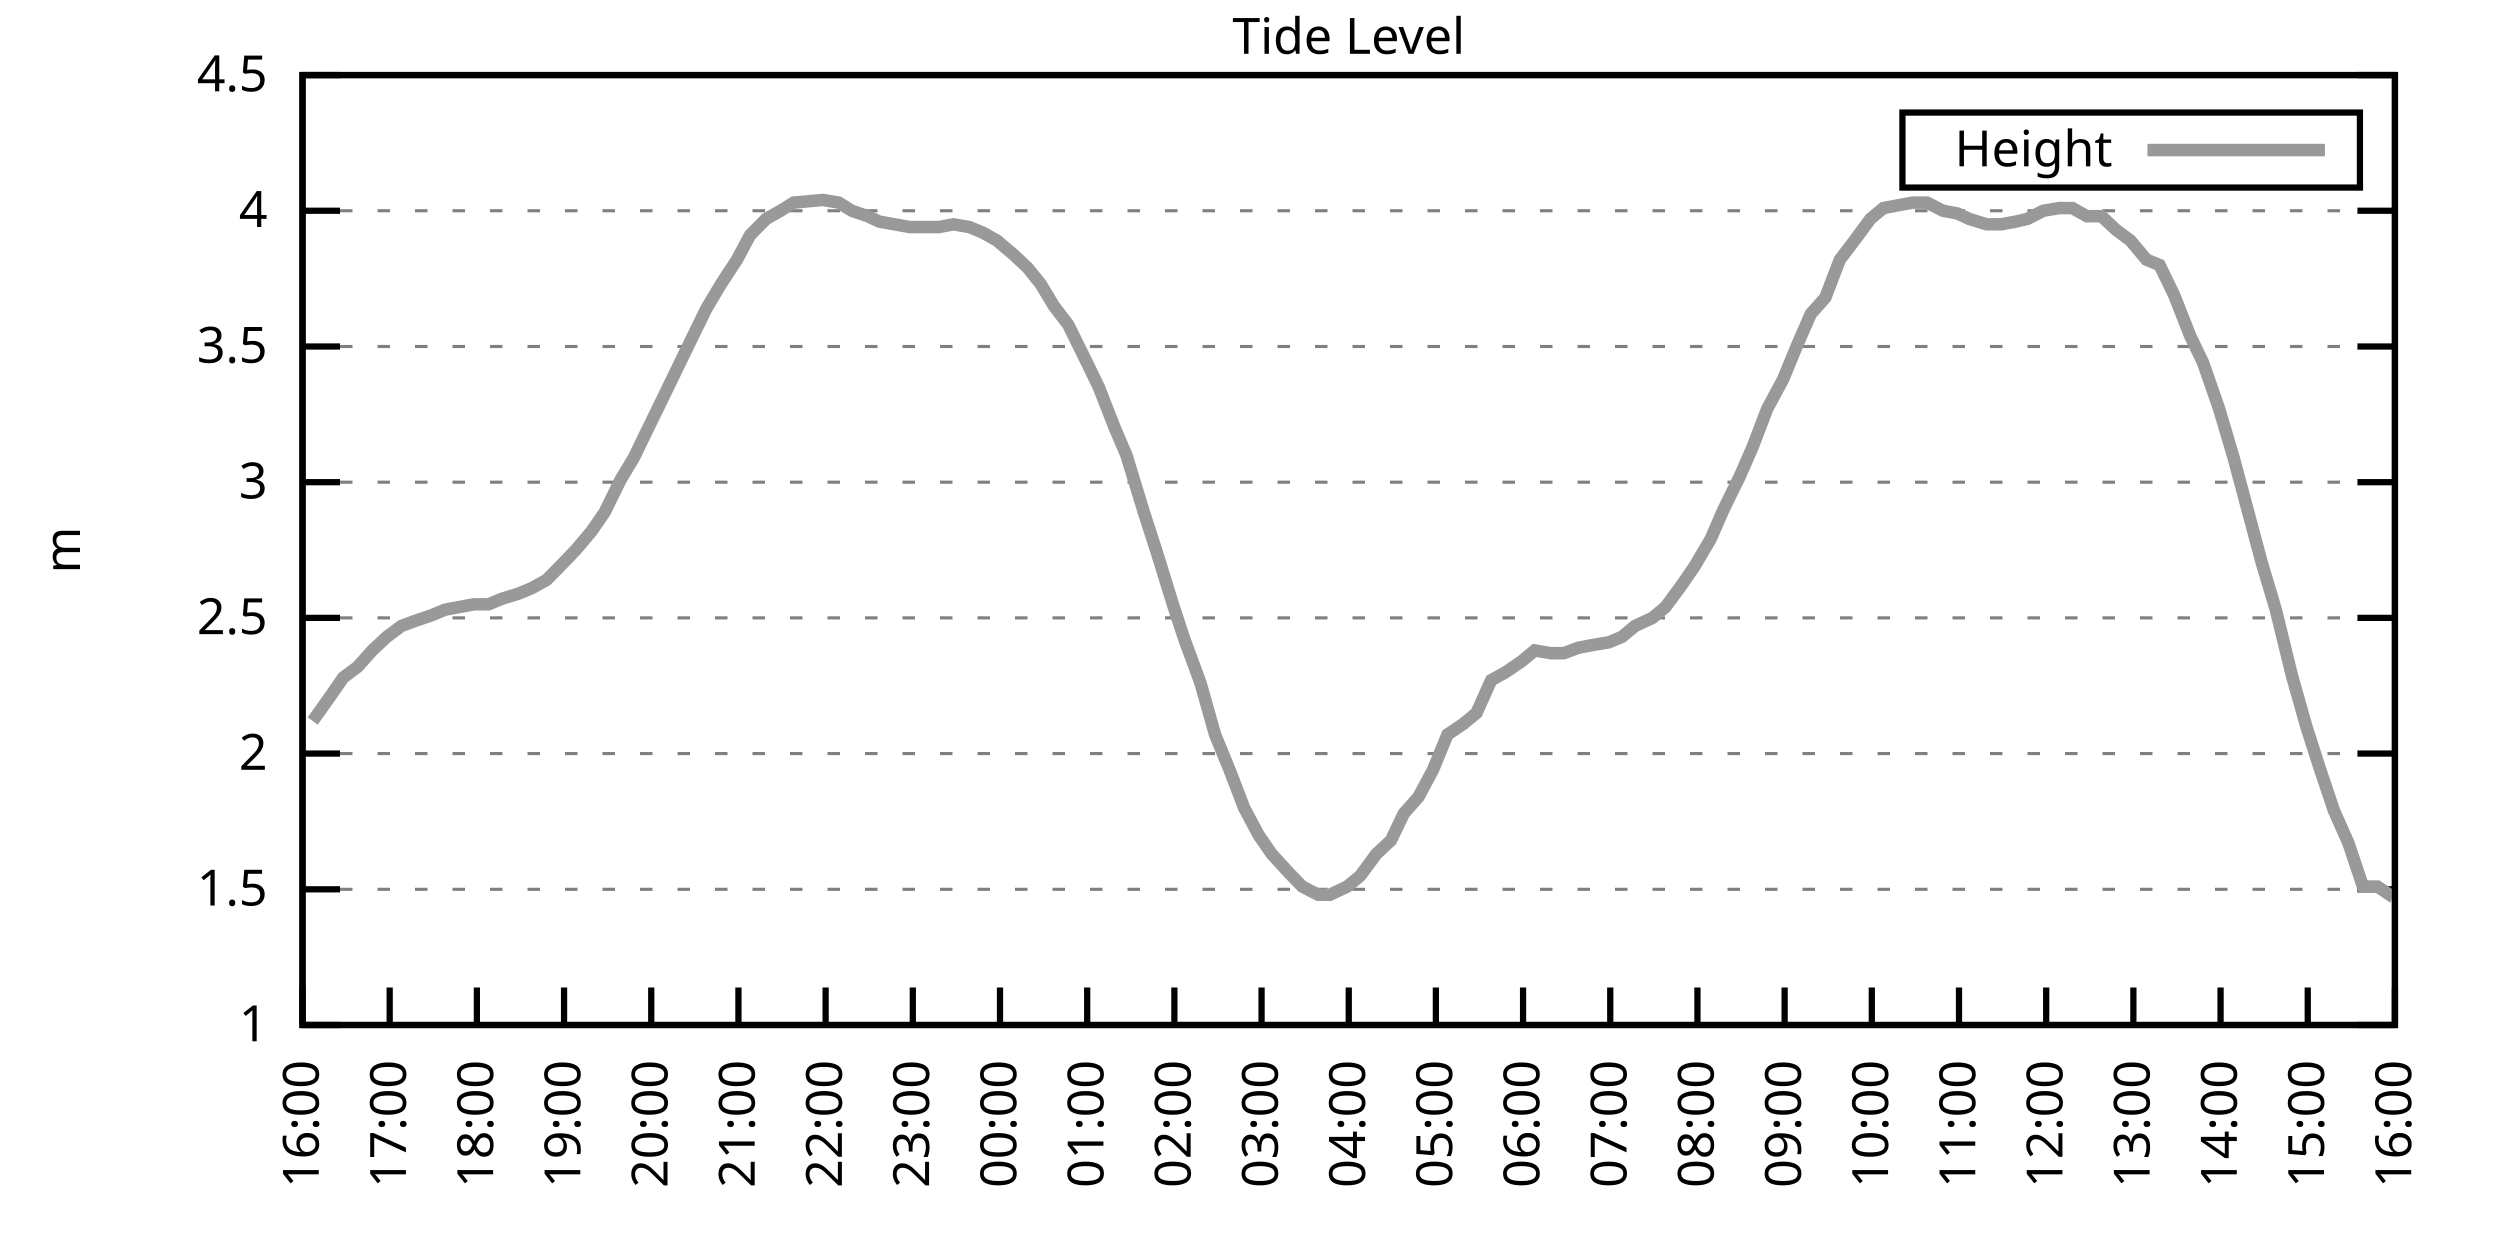
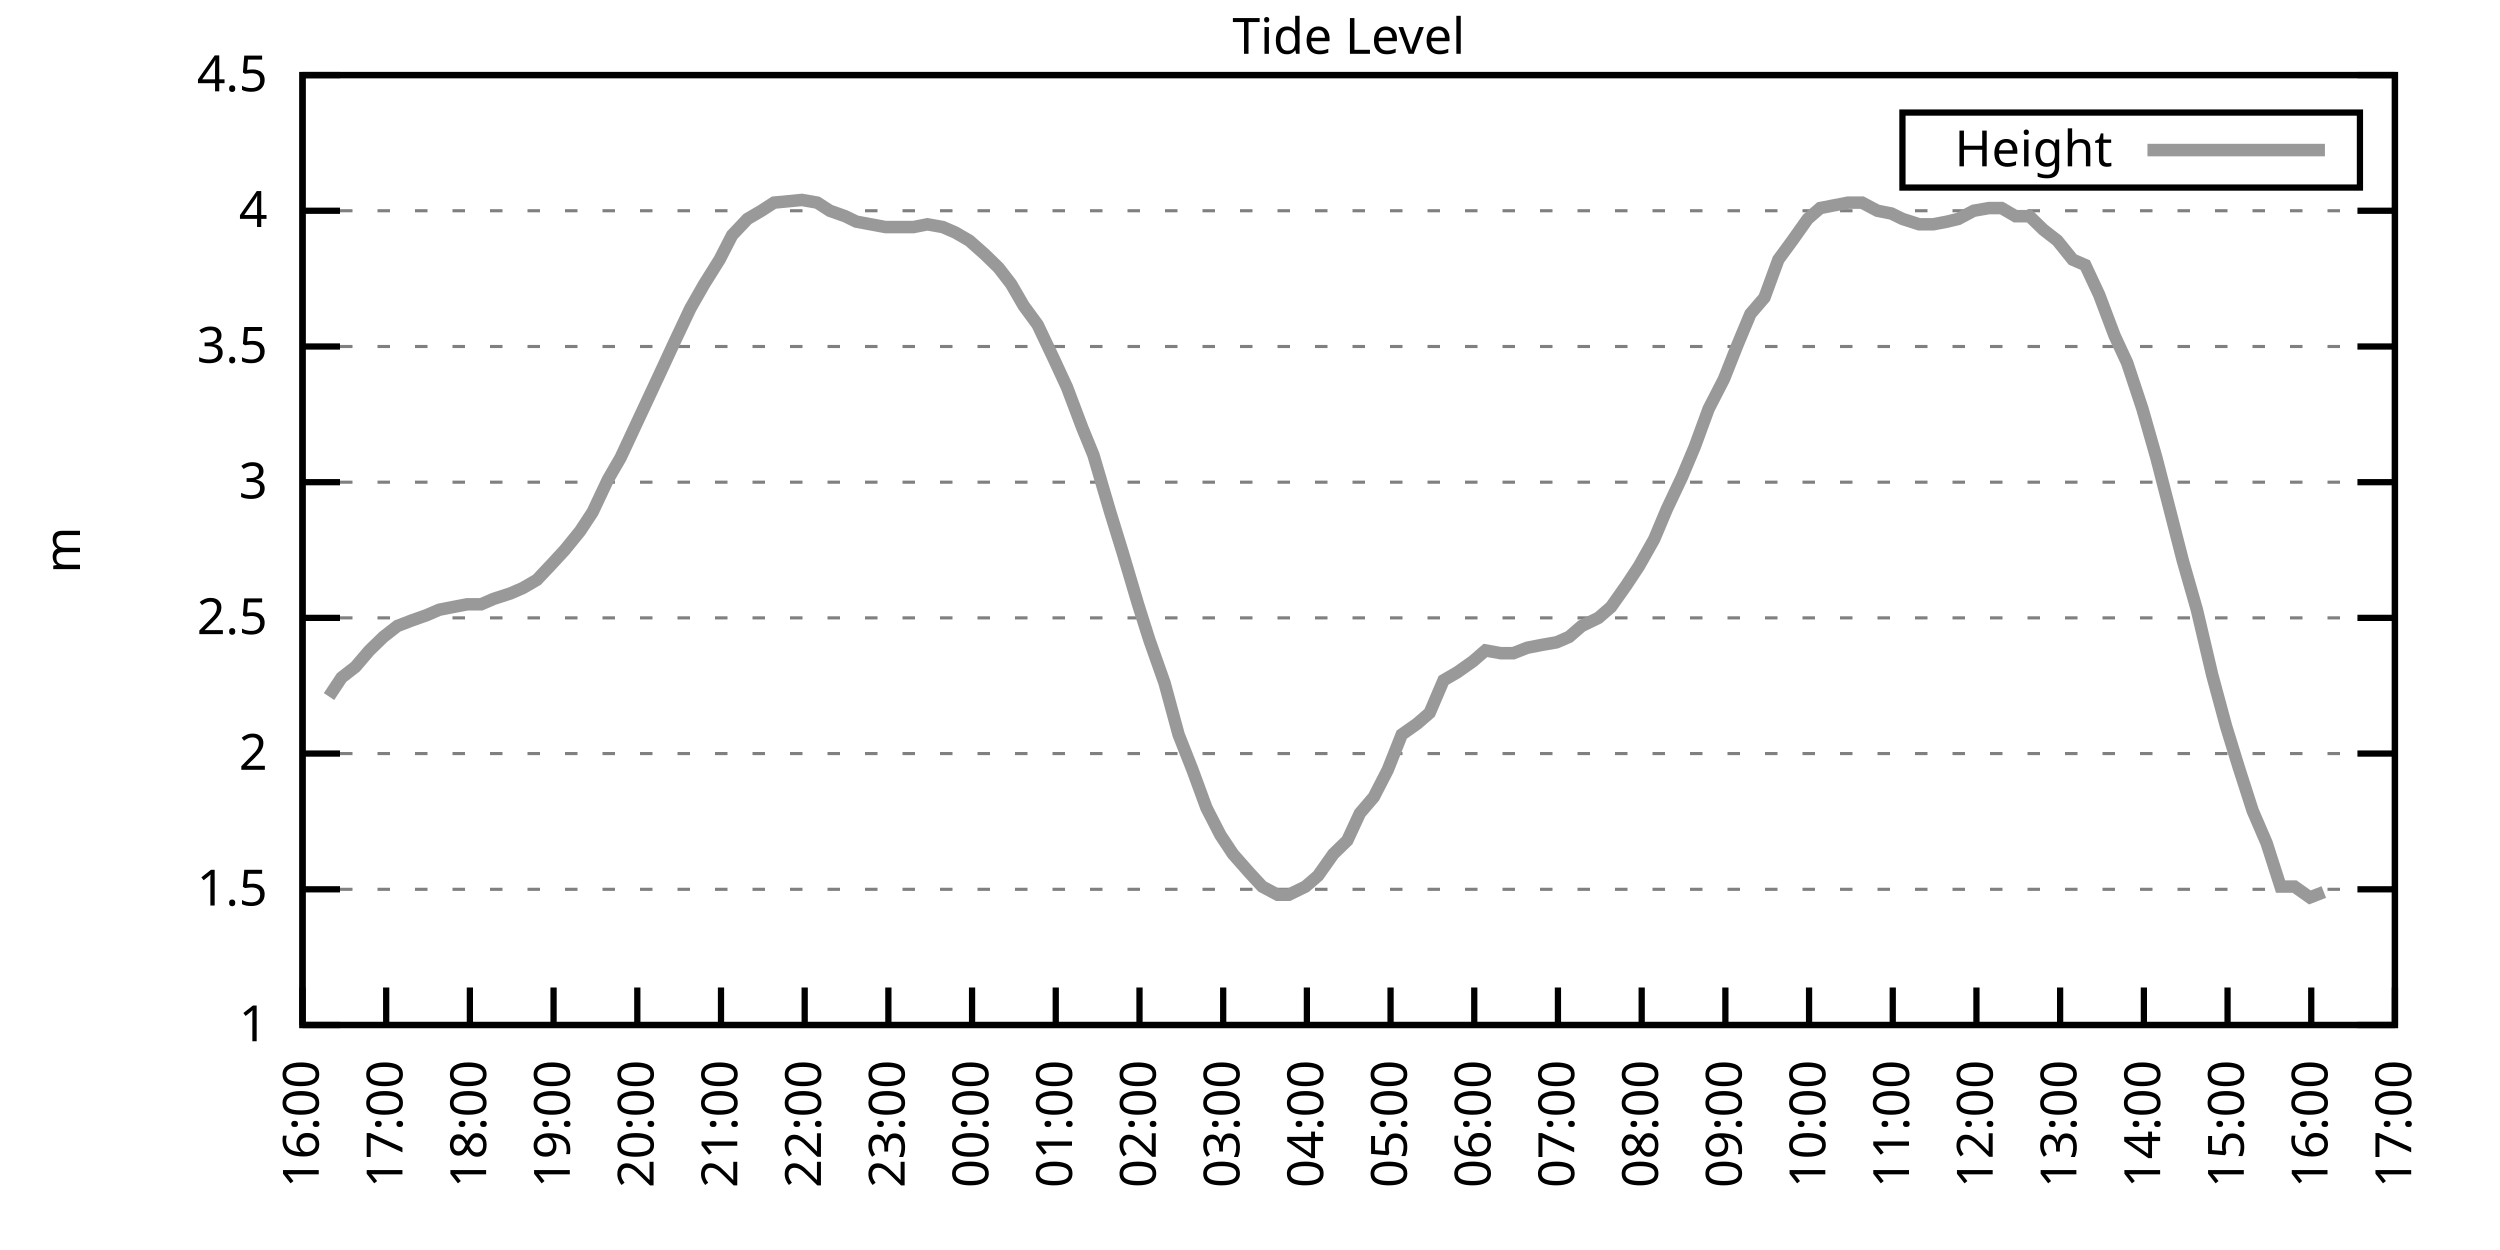
<svg xmlns="http://www.w3.org/2000/svg" xmlns:xlink="http://www.w3.org/1999/xlink" width="400" height="200" viewBox="0 0 400 200">
  <g id="gnuplot_canvas">
    <rect x="0" y="0" width="400" height="200" fill="none" />
    <defs>
      <circle id="gpDot" r="0.5" stroke-width="0.5" stroke="currentColor" />
      <path id="gpPt0" stroke-width="0.333" stroke="currentColor" d="M-1,0 h2 M0,-1 v2" />
      <path id="gpPt1" stroke-width="0.333" stroke="currentColor" d="M-1,-1 L1,1 M1,-1 L-1,1" />
      <path id="gpPt2" stroke-width="0.333" stroke="currentColor" d="M-1,0 L1,0 M0,-1 L0,1 M-1,-1 L1,1 M-1,1 L1,-1" />
      <rect id="gpPt3" stroke-width="0.333" stroke="currentColor" x="-1" y="-1" width="2" height="2" />
      <rect id="gpPt4" stroke-width="0.333" stroke="currentColor" fill="currentColor" x="-1" y="-1" width="2" height="2" />
      <circle id="gpPt5" stroke-width="0.333" stroke="currentColor" cx="0" cy="0" r="1" />
      <use xlink:href="#gpPt5" id="gpPt6" fill="currentColor" stroke="none" />
      <path id="gpPt7" stroke-width="0.333" stroke="currentColor" d="M0,-1.33 L-1.33,0.67 L1.33,0.67 z" />
      <use xlink:href="#gpPt7" id="gpPt8" fill="currentColor" stroke="none" />
      <use xlink:href="#gpPt7" id="gpPt9" stroke="currentColor" transform="rotate(180)" />
      <use xlink:href="#gpPt9" id="gpPt10" fill="currentColor" stroke="none" />
      <use xlink:href="#gpPt3" id="gpPt11" stroke="currentColor" transform="rotate(45)" />
      <use xlink:href="#gpPt11" id="gpPt12" fill="currentColor" stroke="none" />
      <path id="gpPt13" stroke-width="0.333" stroke="currentColor" d="M0,1.330 L1.265,0.411 L0.782,-1.067 L-0.782,-1.076 L-1.265,0.411 z" />
      <use xlink:href="#gpPt13" id="gpPt14" fill="currentColor" stroke="none" />
      <filter id="textbox" filterUnits="objectBoundingBox" x="0" y="0" height="1" width="1">
        <feFlood flood-color="white" flood-opacity="1" result="bgnd" />
        <feComposite in="SourceGraphic" in2="bgnd" operator="atop" />
      </filter>
      <filter id="greybox" filterUnits="objectBoundingBox" x="0" y="0" height="1" width="1">
        <feFlood flood-color="lightgrey" flood-opacity="1" result="grey" />
        <feComposite in="SourceGraphic" in2="grey" operator="atop" />
      </filter>
    </defs>
    <g fill="none" color="white" stroke="currentColor" stroke-width="1.00" stroke-linecap="butt" stroke-linejoin="miter">
</g>
    <g fill="none" color="black" stroke="currentColor" stroke-width="1.00" stroke-linecap="butt" stroke-linejoin="miter">
      <g stroke="none" shape-rendering="crispEdges">
        <polygon fill="rgb(255, 255, 255)" points="48.40,164.00 383.18,164.00 383.18,12.02 48.40,12.02 " />
      </g>
    </g>
    <g fill="none" color="black" stroke="currentColor" stroke-width="1.00" stroke-linecap="butt" stroke-linejoin="miter">
</g>
    <g fill="none" color="black" stroke="black" stroke-width="0.50" stroke-linecap="butt" stroke-linejoin="miter">
</g>
    <g fill="none" color="gray" stroke="currentColor" stroke-width="0.50" stroke-linecap="butt" stroke-linejoin="miter">
      <path stroke="gray" stroke-dasharray="2,4" class="gridline" d="M48.40,164.00 L383.19,164.00  " />
    </g>
    <g fill="none" color="gray" stroke="gray" stroke-width="1.00" stroke-linecap="butt" stroke-linejoin="miter">
</g>
    <g fill="none" color="black" stroke="currentColor" stroke-width="1.00" stroke-linecap="butt" stroke-linejoin="miter">
      <path stroke="black" d="M48.40,164.00 L54.40,164.00 M383.19,164.00 L377.19,164.00  " />
      <g transform="translate(42.80,166.60)" stroke="none" fill="black" font-family="Sans" font-size="8.00" text-anchor="end">
        <text>
          <tspan font-family="Sans"> 1</tspan>
        </text>
      </g>
    </g>
    <g fill="none" color="black" stroke="currentColor" stroke-width="1.00" stroke-linecap="butt" stroke-linejoin="miter">
</g>
    <g fill="none" color="black" stroke="black" stroke-width="0.50" stroke-linecap="butt" stroke-linejoin="miter">
</g>
    <g fill="none" color="gray" stroke="currentColor" stroke-width="0.50" stroke-linecap="butt" stroke-linejoin="miter">
      <path stroke="gray" stroke-dasharray="2,4" class="gridline" d="M48.40,142.29 L383.19,142.29  " />
    </g>
    <g fill="none" color="gray" stroke="gray" stroke-width="1.00" stroke-linecap="butt" stroke-linejoin="miter">
</g>
    <g fill="none" color="black" stroke="currentColor" stroke-width="1.00" stroke-linecap="butt" stroke-linejoin="miter">
      <path stroke="black" d="M48.40,142.29 L54.40,142.29 M383.19,142.29 L377.19,142.29  " />
      <g transform="translate(42.80,144.89)" stroke="none" fill="black" font-family="Sans" font-size="8.00" text-anchor="end">
        <text>
          <tspan font-family="Sans"> 1.5</tspan>
        </text>
      </g>
    </g>
    <g fill="none" color="black" stroke="currentColor" stroke-width="1.00" stroke-linecap="butt" stroke-linejoin="miter">
</g>
    <g fill="none" color="black" stroke="black" stroke-width="0.50" stroke-linecap="butt" stroke-linejoin="miter">
</g>
    <g fill="none" color="gray" stroke="currentColor" stroke-width="0.50" stroke-linecap="butt" stroke-linejoin="miter">
      <path stroke="gray" stroke-dasharray="2,4" class="gridline" d="M48.40,120.57 L383.19,120.57  " />
    </g>
    <g fill="none" color="gray" stroke="gray" stroke-width="1.00" stroke-linecap="butt" stroke-linejoin="miter">
</g>
    <g fill="none" color="black" stroke="currentColor" stroke-width="1.00" stroke-linecap="butt" stroke-linejoin="miter">
      <path stroke="black" d="M48.40,120.57 L54.40,120.57 M383.19,120.57 L377.19,120.57  " />
      <g transform="translate(42.80,123.17)" stroke="none" fill="black" font-family="Sans" font-size="8.00" text-anchor="end">
        <text>
          <tspan font-family="Sans"> 2</tspan>
        </text>
      </g>
    </g>
    <g fill="none" color="black" stroke="currentColor" stroke-width="1.00" stroke-linecap="butt" stroke-linejoin="miter">
</g>
    <g fill="none" color="black" stroke="black" stroke-width="0.50" stroke-linecap="butt" stroke-linejoin="miter">
</g>
    <g fill="none" color="gray" stroke="currentColor" stroke-width="0.50" stroke-linecap="butt" stroke-linejoin="miter">
      <path stroke="gray" stroke-dasharray="2,4" class="gridline" d="M48.40,98.86 L383.19,98.86  " />
    </g>
    <g fill="none" color="gray" stroke="gray" stroke-width="1.00" stroke-linecap="butt" stroke-linejoin="miter">
</g>
    <g fill="none" color="black" stroke="currentColor" stroke-width="1.00" stroke-linecap="butt" stroke-linejoin="miter">
      <path stroke="black" d="M48.40,98.86 L54.40,98.86 M383.19,98.86 L377.19,98.86  " />
      <g transform="translate(42.80,101.46)" stroke="none" fill="black" font-family="Sans" font-size="8.00" text-anchor="end">
        <text>
          <tspan font-family="Sans"> 2.5</tspan>
        </text>
      </g>
    </g>
    <g fill="none" color="black" stroke="currentColor" stroke-width="1.00" stroke-linecap="butt" stroke-linejoin="miter">
</g>
    <g fill="none" color="black" stroke="black" stroke-width="0.50" stroke-linecap="butt" stroke-linejoin="miter">
</g>
    <g fill="none" color="gray" stroke="currentColor" stroke-width="0.50" stroke-linecap="butt" stroke-linejoin="miter">
      <path stroke="gray" stroke-dasharray="2,4" class="gridline" d="M48.40,77.15 L383.19,77.15  " />
    </g>
    <g fill="none" color="gray" stroke="gray" stroke-width="1.00" stroke-linecap="butt" stroke-linejoin="miter">
</g>
    <g fill="none" color="black" stroke="currentColor" stroke-width="1.00" stroke-linecap="butt" stroke-linejoin="miter">
      <path stroke="black" d="M48.40,77.15 L54.40,77.15 M383.19,77.15 L377.19,77.15  " />
      <g transform="translate(42.80,79.75)" stroke="none" fill="black" font-family="Sans" font-size="8.00" text-anchor="end">
        <text>
          <tspan font-family="Sans"> 3</tspan>
        </text>
      </g>
    </g>
    <g fill="none" color="black" stroke="currentColor" stroke-width="1.00" stroke-linecap="butt" stroke-linejoin="miter">
</g>
    <g fill="none" color="black" stroke="black" stroke-width="0.50" stroke-linecap="butt" stroke-linejoin="miter">
</g>
    <g fill="none" color="gray" stroke="currentColor" stroke-width="0.50" stroke-linecap="butt" stroke-linejoin="miter">
      <path stroke="gray" stroke-dasharray="2,4" class="gridline" d="M48.40,55.44 L383.19,55.44  " />
    </g>
    <g fill="none" color="gray" stroke="gray" stroke-width="1.00" stroke-linecap="butt" stroke-linejoin="miter">
</g>
    <g fill="none" color="black" stroke="currentColor" stroke-width="1.00" stroke-linecap="butt" stroke-linejoin="miter">
      <path stroke="black" d="M48.40,55.44 L54.40,55.44 M383.19,55.44 L377.19,55.44  " />
      <g transform="translate(42.80,58.04)" stroke="none" fill="black" font-family="Sans" font-size="8.00" text-anchor="end">
        <text>
          <tspan font-family="Sans"> 3.5</tspan>
        </text>
      </g>
    </g>
    <g fill="none" color="black" stroke="currentColor" stroke-width="1.00" stroke-linecap="butt" stroke-linejoin="miter">
</g>
    <g fill="none" color="black" stroke="black" stroke-width="0.50" stroke-linecap="butt" stroke-linejoin="miter">
</g>
    <g fill="none" color="gray" stroke="currentColor" stroke-width="0.50" stroke-linecap="butt" stroke-linejoin="miter">
      <path stroke="gray" stroke-dasharray="2,4" class="gridline" d="M48.40,33.72 L383.19,33.72  " />
    </g>
    <g fill="none" color="gray" stroke="gray" stroke-width="1.00" stroke-linecap="butt" stroke-linejoin="miter">
</g>
    <g fill="none" color="black" stroke="currentColor" stroke-width="1.00" stroke-linecap="butt" stroke-linejoin="miter">
      <path stroke="black" d="M48.40,33.72 L54.40,33.72 M383.19,33.72 L377.19,33.72  " />
      <g transform="translate(42.80,36.32)" stroke="none" fill="black" font-family="Sans" font-size="8.00" text-anchor="end">
        <text>
          <tspan font-family="Sans"> 4</tspan>
        </text>
      </g>
    </g>
    <g fill="none" color="black" stroke="currentColor" stroke-width="1.00" stroke-linecap="butt" stroke-linejoin="miter">
</g>
    <g fill="none" color="black" stroke="black" stroke-width="0.50" stroke-linecap="butt" stroke-linejoin="miter">
</g>
    <g fill="none" color="gray" stroke="currentColor" stroke-width="0.50" stroke-linecap="butt" stroke-linejoin="miter">
      <path stroke="gray" stroke-dasharray="2,4" class="gridline" d="M48.40,12.01 L383.19,12.01  " />
    </g>
    <g fill="none" color="gray" stroke="gray" stroke-width="1.00" stroke-linecap="butt" stroke-linejoin="miter">
</g>
    <g fill="none" color="black" stroke="currentColor" stroke-width="1.00" stroke-linecap="butt" stroke-linejoin="miter">
      <path stroke="black" d="M48.40,12.01 L54.40,12.01 M383.19,12.01 L377.19,12.01  " />
      <g transform="translate(42.80,14.61)" stroke="none" fill="black" font-family="Sans" font-size="8.00" text-anchor="end">
        <text>
          <tspan font-family="Sans"> 4.5</tspan>
        </text>
      </g>
    </g>
    <g fill="none" color="black" stroke="currentColor" stroke-width="1.00" stroke-linecap="butt" stroke-linejoin="miter">
      <path stroke="black" d="M48.40,164.00 L48.40,158.00  " />
      <g transform="translate(51.00,169.60) rotate(270.00)" stroke="none" fill="black" font-family="Sans" font-size="8.00" text-anchor="end">
        <text>
          <tspan font-family="Sans">16:00</tspan>
        </text>
      </g>
    </g>
    <g fill="none" color="black" stroke="currentColor" stroke-width="1.00" stroke-linecap="butt" stroke-linejoin="miter">
-       <path stroke="black" d="M62.35,164.00 L62.35,158.00  " />
-       <g transform="translate(64.95,169.60) rotate(270.00)" stroke="none" fill="black" font-family="Sans" font-size="8.00" text-anchor="end">
+       <path stroke="black" d="M61.79,164.00 L61.79,158.00  " />
+       <g transform="translate(64.39,169.60) rotate(270.00)" stroke="none" fill="black" font-family="Sans" font-size="8.00" text-anchor="end">
        <text>
          <tspan font-family="Sans">17:00</tspan>
        </text>
      </g>
    </g>
    <g fill="none" color="black" stroke="currentColor" stroke-width="1.00" stroke-linecap="butt" stroke-linejoin="miter">
-       <path stroke="black" d="M76.30,164.00 L76.30,158.00  " />
-       <g transform="translate(78.90,169.60) rotate(270.00)" stroke="none" fill="black" font-family="Sans" font-size="8.00" text-anchor="end">
+       <path stroke="black" d="M75.18,164.00 L75.18,158.00  " />
+       <g transform="translate(77.78,169.60) rotate(270.00)" stroke="none" fill="black" font-family="Sans" font-size="8.00" text-anchor="end">
        <text>
          <tspan font-family="Sans">18:00</tspan>
        </text>
      </g>
    </g>
    <g fill="none" color="black" stroke="currentColor" stroke-width="1.00" stroke-linecap="butt" stroke-linejoin="miter">
-       <path stroke="black" d="M90.25,164.00 L90.25,158.00  " />
-       <g transform="translate(92.85,169.60) rotate(270.00)" stroke="none" fill="black" font-family="Sans" font-size="8.00" text-anchor="end">
+       <path stroke="black" d="M88.57,164.00 L88.57,158.00  " />
+       <g transform="translate(91.17,169.60) rotate(270.00)" stroke="none" fill="black" font-family="Sans" font-size="8.00" text-anchor="end">
        <text>
          <tspan font-family="Sans">19:00</tspan>
        </text>
      </g>
    </g>
    <g fill="none" color="black" stroke="currentColor" stroke-width="1.00" stroke-linecap="butt" stroke-linejoin="miter">
-       <path stroke="black" d="M104.20,164.00 L104.20,158.00  " />
-       <g transform="translate(106.80,169.60) rotate(270.00)" stroke="none" fill="black" font-family="Sans" font-size="8.00" text-anchor="end">
+       <path stroke="black" d="M101.97,164.00 L101.97,158.00  " />
+       <g transform="translate(104.57,169.60) rotate(270.00)" stroke="none" fill="black" font-family="Sans" font-size="8.00" text-anchor="end">
        <text>
          <tspan font-family="Sans">20:00</tspan>
        </text>
      </g>
    </g>
    <g fill="none" color="black" stroke="currentColor" stroke-width="1.00" stroke-linecap="butt" stroke-linejoin="miter">
-       <path stroke="black" d="M118.15,164.00 L118.15,158.00  " />
-       <g transform="translate(120.75,169.60) rotate(270.00)" stroke="none" fill="black" font-family="Sans" font-size="8.00" text-anchor="end">
+       <path stroke="black" d="M115.36,164.00 L115.36,158.00  " />
+       <g transform="translate(117.96,169.60) rotate(270.00)" stroke="none" fill="black" font-family="Sans" font-size="8.00" text-anchor="end">
        <text>
          <tspan font-family="Sans">21:00</tspan>
        </text>
      </g>
    </g>
    <g fill="none" color="black" stroke="currentColor" stroke-width="1.00" stroke-linecap="butt" stroke-linejoin="miter">
-       <path stroke="black" d="M132.10,164.00 L132.10,158.00  " />
-       <g transform="translate(134.70,169.60) rotate(270.00)" stroke="none" fill="black" font-family="Sans" font-size="8.00" text-anchor="end">
+       <path stroke="black" d="M128.75,164.00 L128.75,158.00  " />
+       <g transform="translate(131.35,169.60) rotate(270.00)" stroke="none" fill="black" font-family="Sans" font-size="8.00" text-anchor="end">
        <text>
          <tspan font-family="Sans">22:00</tspan>
        </text>
      </g>
    </g>
    <g fill="none" color="black" stroke="currentColor" stroke-width="1.00" stroke-linecap="butt" stroke-linejoin="miter">
-       <path stroke="black" d="M146.05,164.00 L146.05,158.00  " />
-       <g transform="translate(148.65,169.60) rotate(270.00)" stroke="none" fill="black" font-family="Sans" font-size="8.00" text-anchor="end">
+       <path stroke="black" d="M142.14,164.00 L142.14,158.00  " />
+       <g transform="translate(144.74,169.60) rotate(270.00)" stroke="none" fill="black" font-family="Sans" font-size="8.00" text-anchor="end">
        <text>
          <tspan font-family="Sans">23:00</tspan>
        </text>
      </g>
    </g>
    <g fill="none" color="black" stroke="currentColor" stroke-width="1.00" stroke-linecap="butt" stroke-linejoin="miter">
-       <path stroke="black" d="M160.00,164.00 L160.00,158.00  " />
-       <g transform="translate(162.60,169.60) rotate(270.00)" stroke="none" fill="black" font-family="Sans" font-size="8.00" text-anchor="end">
+       <path stroke="black" d="M155.53,164.00 L155.53,158.00  " />
+       <g transform="translate(158.13,169.60) rotate(270.00)" stroke="none" fill="black" font-family="Sans" font-size="8.00" text-anchor="end">
        <text>
          <tspan font-family="Sans">00:00</tspan>
        </text>
      </g>
    </g>
    <g fill="none" color="black" stroke="currentColor" stroke-width="1.00" stroke-linecap="butt" stroke-linejoin="miter">
-       <path stroke="black" d="M173.95,164.00 L173.95,158.00  " />
-       <g transform="translate(176.55,169.60) rotate(270.00)" stroke="none" fill="black" font-family="Sans" font-size="8.00" text-anchor="end">
+       <path stroke="black" d="M168.92,164.00 L168.92,158.00  " />
+       <g transform="translate(171.52,169.60) rotate(270.00)" stroke="none" fill="black" font-family="Sans" font-size="8.00" text-anchor="end">
        <text>
          <tspan font-family="Sans">01:00</tspan>
        </text>
      </g>
    </g>
    <g fill="none" color="black" stroke="currentColor" stroke-width="1.00" stroke-linecap="butt" stroke-linejoin="miter">
-       <path stroke="black" d="M187.90,164.00 L187.90,158.00  " />
-       <g transform="translate(190.50,169.60) rotate(270.00)" stroke="none" fill="black" font-family="Sans" font-size="8.00" text-anchor="end">
+       <path stroke="black" d="M182.32,164.00 L182.32,158.00  " />
+       <g transform="translate(184.92,169.60) rotate(270.00)" stroke="none" fill="black" font-family="Sans" font-size="8.00" text-anchor="end">
        <text>
          <tspan font-family="Sans">02:00</tspan>
        </text>
      </g>
    </g>
    <g fill="none" color="black" stroke="currentColor" stroke-width="1.00" stroke-linecap="butt" stroke-linejoin="miter">
-       <path stroke="black" d="M201.85,164.00 L201.85,158.00  " />
-       <g transform="translate(204.45,169.60) rotate(270.00)" stroke="none" fill="black" font-family="Sans" font-size="8.00" text-anchor="end">
+       <path stroke="black" d="M195.71,164.00 L195.71,158.00  " />
+       <g transform="translate(198.31,169.60) rotate(270.00)" stroke="none" fill="black" font-family="Sans" font-size="8.00" text-anchor="end">
        <text>
          <tspan font-family="Sans">03:00</tspan>
        </text>
      </g>
    </g>
    <g fill="none" color="black" stroke="currentColor" stroke-width="1.00" stroke-linecap="butt" stroke-linejoin="miter">
-       <path stroke="black" d="M215.80,164.00 L215.80,158.00  " />
-       <g transform="translate(218.40,169.60) rotate(270.00)" stroke="none" fill="black" font-family="Sans" font-size="8.00" text-anchor="end">
+       <path stroke="black" d="M209.10,164.00 L209.10,158.00  " />
+       <g transform="translate(211.70,169.60) rotate(270.00)" stroke="none" fill="black" font-family="Sans" font-size="8.00" text-anchor="end">
        <text>
          <tspan font-family="Sans">04:00</tspan>
        </text>
      </g>
    </g>
    <g fill="none" color="black" stroke="currentColor" stroke-width="1.00" stroke-linecap="butt" stroke-linejoin="miter">
-       <path stroke="black" d="M229.74,164.00 L229.74,158.00  " />
-       <g transform="translate(232.34,169.60) rotate(270.00)" stroke="none" fill="black" font-family="Sans" font-size="8.00" text-anchor="end">
+       <path stroke="black" d="M222.49,164.00 L222.49,158.00  " />
+       <g transform="translate(225.09,169.60) rotate(270.00)" stroke="none" fill="black" font-family="Sans" font-size="8.00" text-anchor="end">
        <text>
          <tspan font-family="Sans">05:00</tspan>
        </text>
      </g>
    </g>
    <g fill="none" color="black" stroke="currentColor" stroke-width="1.00" stroke-linecap="butt" stroke-linejoin="miter">
-       <path stroke="black" d="M243.69,164.00 L243.69,158.00  " />
-       <g transform="translate(246.29,169.60) rotate(270.00)" stroke="none" fill="black" font-family="Sans" font-size="8.00" text-anchor="end">
+       <path stroke="black" d="M235.88,164.00 L235.88,158.00  " />
+       <g transform="translate(238.48,169.60) rotate(270.00)" stroke="none" fill="black" font-family="Sans" font-size="8.00" text-anchor="end">
        <text>
          <tspan font-family="Sans">06:00</tspan>
        </text>
      </g>
    </g>
    <g fill="none" color="black" stroke="currentColor" stroke-width="1.00" stroke-linecap="butt" stroke-linejoin="miter">
-       <path stroke="black" d="M257.64,164.00 L257.64,158.00  " />
-       <g transform="translate(260.24,169.60) rotate(270.00)" stroke="none" fill="black" font-family="Sans" font-size="8.00" text-anchor="end">
+       <path stroke="black" d="M249.27,164.00 L249.27,158.00  " />
+       <g transform="translate(251.87,169.60) rotate(270.00)" stroke="none" fill="black" font-family="Sans" font-size="8.00" text-anchor="end">
        <text>
          <tspan font-family="Sans">07:00</tspan>
        </text>
      </g>
    </g>
    <g fill="none" color="black" stroke="currentColor" stroke-width="1.00" stroke-linecap="butt" stroke-linejoin="miter">
-       <path stroke="black" d="M271.59,164.00 L271.59,158.00  " />
-       <g transform="translate(274.19,169.60) rotate(270.00)" stroke="none" fill="black" font-family="Sans" font-size="8.00" text-anchor="end">
+       <path stroke="black" d="M262.67,164.00 L262.67,158.00  " />
+       <g transform="translate(265.27,169.60) rotate(270.00)" stroke="none" fill="black" font-family="Sans" font-size="8.00" text-anchor="end">
        <text>
          <tspan font-family="Sans">08:00</tspan>
        </text>
      </g>
    </g>
    <g fill="none" color="black" stroke="currentColor" stroke-width="1.00" stroke-linecap="butt" stroke-linejoin="miter">
-       <path stroke="black" d="M285.54,164.00 L285.54,158.00  " />
-       <g transform="translate(288.14,169.60) rotate(270.00)" stroke="none" fill="black" font-family="Sans" font-size="8.00" text-anchor="end">
+       <path stroke="black" d="M276.06,164.00 L276.06,158.00  " />
+       <g transform="translate(278.66,169.60) rotate(270.00)" stroke="none" fill="black" font-family="Sans" font-size="8.00" text-anchor="end">
        <text>
          <tspan font-family="Sans">09:00</tspan>
        </text>
      </g>
    </g>
    <g fill="none" color="black" stroke="currentColor" stroke-width="1.00" stroke-linecap="butt" stroke-linejoin="miter">
-       <path stroke="black" d="M299.49,164.00 L299.49,158.00  " />
-       <g transform="translate(302.09,169.60) rotate(270.00)" stroke="none" fill="black" font-family="Sans" font-size="8.00" text-anchor="end">
+       <path stroke="black" d="M289.45,164.00 L289.45,158.00  " />
+       <g transform="translate(292.05,169.60) rotate(270.00)" stroke="none" fill="black" font-family="Sans" font-size="8.00" text-anchor="end">
        <text>
          <tspan font-family="Sans">10:00</tspan>
        </text>
      </g>
    </g>
    <g fill="none" color="black" stroke="currentColor" stroke-width="1.00" stroke-linecap="butt" stroke-linejoin="miter">
-       <path stroke="black" d="M313.44,164.00 L313.44,158.00  " />
-       <g transform="translate(316.04,169.60) rotate(270.00)" stroke="none" fill="black" font-family="Sans" font-size="8.00" text-anchor="end">
+       <path stroke="black" d="M302.84,164.00 L302.84,158.00  " />
+       <g transform="translate(305.44,169.60) rotate(270.00)" stroke="none" fill="black" font-family="Sans" font-size="8.00" text-anchor="end">
        <text>
          <tspan font-family="Sans">11:00</tspan>
        </text>
      </g>
    </g>
    <g fill="none" color="black" stroke="currentColor" stroke-width="1.00" stroke-linecap="butt" stroke-linejoin="miter">
-       <path stroke="black" d="M327.39,164.00 L327.39,158.00  " />
-       <g transform="translate(329.99,169.60) rotate(270.00)" stroke="none" fill="black" font-family="Sans" font-size="8.00" text-anchor="end">
+       <path stroke="black" d="M316.23,164.00 L316.23,158.00  " />
+       <g transform="translate(318.83,169.60) rotate(270.00)" stroke="none" fill="black" font-family="Sans" font-size="8.00" text-anchor="end">
        <text>
          <tspan font-family="Sans">12:00</tspan>
        </text>
      </g>
    </g>
    <g fill="none" color="black" stroke="currentColor" stroke-width="1.00" stroke-linecap="butt" stroke-linejoin="miter">
-       <path stroke="black" d="M341.34,164.00 L341.34,158.00  " />
-       <g transform="translate(343.94,169.60) rotate(270.00)" stroke="none" fill="black" font-family="Sans" font-size="8.00" text-anchor="end">
+       <path stroke="black" d="M329.62,164.00 L329.62,158.00  " />
+       <g transform="translate(332.22,169.60) rotate(270.00)" stroke="none" fill="black" font-family="Sans" font-size="8.00" text-anchor="end">
        <text>
          <tspan font-family="Sans">13:00</tspan>
        </text>
      </g>
    </g>
    <g fill="none" color="black" stroke="currentColor" stroke-width="1.00" stroke-linecap="butt" stroke-linejoin="miter">
-       <path stroke="black" d="M355.29,164.00 L355.29,158.00  " />
-       <g transform="translate(357.89,169.60) rotate(270.00)" stroke="none" fill="black" font-family="Sans" font-size="8.00" text-anchor="end">
+       <path stroke="black" d="M343.02,164.00 L343.02,158.00  " />
+       <g transform="translate(345.62,169.60) rotate(270.00)" stroke="none" fill="black" font-family="Sans" font-size="8.00" text-anchor="end">
        <text>
          <tspan font-family="Sans">14:00</tspan>
        </text>
      </g>
    </g>
    <g fill="none" color="black" stroke="currentColor" stroke-width="1.00" stroke-linecap="butt" stroke-linejoin="miter">
-       <path stroke="black" d="M369.24,164.00 L369.24,158.00  " />
-       <g transform="translate(371.84,169.60) rotate(270.00)" stroke="none" fill="black" font-family="Sans" font-size="8.00" text-anchor="end">
+       <path stroke="black" d="M356.41,164.00 L356.41,158.00  " />
+       <g transform="translate(359.01,169.60) rotate(270.00)" stroke="none" fill="black" font-family="Sans" font-size="8.00" text-anchor="end">
        <text>
          <tspan font-family="Sans">15:00</tspan>
+         </text>
+       </g>
+     </g>
+     <g fill="none" color="black" stroke="currentColor" stroke-width="1.00" stroke-linecap="butt" stroke-linejoin="miter">
+       <path stroke="black" d="M369.80,164.00 L369.80,158.00  " />
+       <g transform="translate(372.40,169.60) rotate(270.00)" stroke="none" fill="black" font-family="Sans" font-size="8.00" text-anchor="end">
+         <text>
+           <tspan font-family="Sans">16:00</tspan>
        </text>
      </g>
    </g>
    <g fill="none" color="black" stroke="currentColor" stroke-width="1.00" stroke-linecap="butt" stroke-linejoin="miter">
      <path stroke="black" d="M383.19,164.00 L383.19,158.00  " />
      <g transform="translate(385.79,169.60) rotate(270.00)" stroke="none" fill="black" font-family="Sans" font-size="8.00" text-anchor="end">
        <text>
-           <tspan font-family="Sans">16:00</tspan>
+           <tspan font-family="Sans">17:00</tspan>
        </text>
      </g>
    </g>
    <g fill="none" color="black" stroke="currentColor" stroke-width="1.00" stroke-linecap="butt" stroke-linejoin="miter">
</g>
    <g fill="none" color="black" stroke="currentColor" stroke-width="1.00" stroke-linecap="butt" stroke-linejoin="miter">
      <path stroke="black" d="M48.40,12.01 L48.40,164.00 L383.19,164.00 L383.19,12.01 L48.40,12.01 Z  " />
    </g>
    <g fill="none" color="black" stroke="currentColor" stroke-width="1.00" stroke-linecap="butt" stroke-linejoin="miter">
</g>
    <g fill="none" color="black" stroke="currentColor" stroke-width="1.00" stroke-linecap="butt" stroke-linejoin="miter">
      <path stroke="black" d="M304.39,30.01 L304.39,18.01 L377.59,18.01 L377.59,30.01 L304.39,30.01 Z  " />
    </g>
    <g id="Tide_level_plot_1">
      <g fill="none" color="white" stroke="black" stroke-width="2.00" stroke-linecap="butt" stroke-linejoin="miter">
</g>
      <g fill="none" color="black" stroke="currentColor" stroke-width="2.00" stroke-linecap="butt" stroke-linejoin="miter">
        <g transform="translate(337.99,26.61)" stroke="none" fill="black" font-family="Sans" font-size="8.00" text-anchor="end">
          <text>
            <tspan font-family="Sans">Height</tspan>
          </text>
        </g>
      </g>
      <g fill="none" color="black" stroke="currentColor" stroke-width="2.00" stroke-linecap="butt" stroke-linejoin="miter">
-         <path stroke="rgb(153, 153, 153)" d="M343.59,24.01 L371.99,24.01 M50.03,115.36 L52.82,111.45 L54.91,108.42 L57.23,106.68 L59.56,104.07 L61.88,101.90   L64.21,100.16 L66.53,99.30 L69.09,98.43 L71.18,97.56 L73.51,97.12 L75.83,96.69 L78.16,96.69 L80.25,95.82   L83.04,94.95 L85.13,94.08 L87.46,92.78 L90.02,90.18 L92.11,88.00 L94.67,84.97 L96.76,81.93 L99.32,76.71   L101.41,73.24 L103.73,68.46 L106.06,63.69 L108.38,58.91 L110.48,54.57 L113.03,49.36 L115.36,45.45 L117.92,41.54   L120.01,37.63 L122.57,35.03 L124.89,33.72 L126.98,32.42 L131.63,31.99 L134.19,32.42 L136.28,33.72 L138.84,34.59   L140.70,35.46 L145.58,36.33 L147.67,36.33 L150.23,36.33 L152.56,35.89 L155.11,36.33 L157.21,37.20 L159.53,38.50   L162.09,40.67 L164.41,42.84 L166.51,45.45 L168.60,48.92 L170.92,51.96 L173.71,57.61 L175.81,61.95 L178.36,68.46   L180.22,72.81 L183.01,81.93 L185.11,88.44 L187.66,96.69 L189.52,102.34 L192.08,109.28 L194.41,117.53 L196.73,123.18   L199.06,129.26 L201.38,133.60 L203.47,136.64 L206.26,139.68 L208.36,141.85 L210.91,143.16 L212.77,143.16 L215.56,141.85   L217.65,140.12 L220.21,136.64 L222.54,134.47 L224.63,130.13 L226.95,127.52 L229.28,123.18 L231.60,117.53 L234.16,115.80   L236.25,114.06 L238.58,108.85 L240.90,107.55 L243.46,105.81 L245.55,104.07 L248.11,104.51 L250.20,104.51 L252.53,103.64   L254.85,103.20 L257.41,102.77 L259.50,101.90 L261.60,100.16 L264.39,98.86 L266.48,97.12 L269.04,93.65 L271.13,90.61   L273.69,86.27 L275.78,81.49 L278.34,76.28 L280.43,71.50 L282.75,65.42 L285.31,60.65 L287.64,55.00 L289.73,50.22   L292.05,47.62 L294.38,41.54 L296.70,38.50 L299.26,35.03 L301.35,33.29 L303.68,32.85 L306.00,32.42 L308.33,32.42   L310.88,33.72 L313.21,34.16 L315.07,35.03 L317.86,35.89 L320.18,35.89 L322.51,35.46 L324.37,35.03 L326.93,33.72   L329.48,33.29 L331.58,33.29 L333.90,34.59 L336.23,34.59 L338.55,36.76 L340.88,38.50 L343.43,41.54 L345.53,42.41   L347.85,47.18 L350.41,53.70 L352.50,58.04 L355.06,65.42 L357.38,73.24 L359.71,81.93 L361.80,89.74 L364.13,97.56   L366.68,107.98 L369.01,116.23 L371.10,122.75 L373.43,129.69 L375.75,134.90 L378.08,141.85 L380.40,141.85 L382.96,143.59    " />
+         <path stroke="rgb(153, 153, 153)" d="M343.59,24.01 L371.99,24.01 M52.64,111.45 L54.65,108.42 L56.88,106.68 L59.11,104.07 L61.35,101.90 L63.58,100.16   L65.81,99.30 L68.26,98.43 L70.27,97.56 L72.50,97.12 L74.74,96.69 L76.97,96.69 L78.98,95.82 L81.66,94.95   L83.66,94.08 L85.90,92.78 L88.35,90.18 L90.36,88.00 L92.82,84.97 L94.82,81.93 L97.28,76.71 L99.29,73.24   L101.52,68.46 L103.75,63.69 L105.98,58.91 L107.99,54.57 L110.45,49.36 L112.68,45.45 L115.13,41.54 L117.14,37.63   L119.60,35.03 L121.83,33.72 L123.84,32.42 L128.30,31.99 L130.76,32.42 L132.77,33.72 L135.22,34.59 L137.01,35.46   L141.69,36.33 L143.70,36.33 L146.16,36.33 L148.39,35.89 L150.85,36.33 L152.85,37.20 L155.09,38.50 L157.54,40.67   L159.77,42.84 L161.78,45.45 L163.79,48.92 L166.02,51.96 L168.70,57.61 L170.71,61.95 L173.17,68.46 L174.95,72.81   L177.63,81.93 L179.64,88.44 L182.09,96.69 L183.88,102.34 L186.33,109.28 L188.57,117.53 L190.80,123.18 L193.03,129.26   L195.26,133.60 L197.27,136.64 L199.95,139.68 L201.96,141.85 L204.41,143.16 L206.20,143.16 L208.88,141.85 L210.88,140.12   L213.34,136.64 L215.57,134.47 L217.58,130.13 L219.81,127.52 L222.04,123.18 L224.28,117.53 L226.73,115.80 L228.74,114.06   L230.97,108.85 L233.20,107.55 L235.66,105.81 L237.67,104.07 L240.12,104.51 L242.13,104.51 L244.36,103.64 L246.60,103.20   L249.05,102.77 L251.06,101.90 L253.07,100.16 L255.75,98.86 L257.76,97.12 L260.21,93.65 L262.22,90.61 L264.67,86.27   L266.68,81.49 L269.14,76.28 L271.15,71.50 L273.38,65.42 L275.83,60.65 L278.07,55.00 L280.07,50.22 L282.31,47.62   L284.54,41.54 L286.77,38.50 L289.23,35.03 L291.23,33.29 L293.47,32.85 L295.70,32.42 L297.93,32.42 L300.39,33.72   L302.62,34.16 L304.40,35.03 L307.08,35.89 L309.31,35.89 L311.54,35.46 L313.33,35.03 L315.79,33.72 L318.24,33.29   L320.25,33.29 L322.48,34.59 L324.71,34.59 L326.95,36.76 L329.18,38.50 L331.63,41.54 L333.64,42.41 L335.87,47.18   L338.33,53.70 L340.34,58.04 L342.79,65.42 L345.02,73.24 L347.26,81.93 L349.26,89.74 L351.50,97.56 L353.95,107.98   L356.18,116.23 L358.19,122.75 L360.42,129.69 L362.66,134.90 L364.89,141.85 L367.12,141.85 L369.58,143.59 L371.81,142.72    " />
      </g>
    </g>
    <g fill="none" color="black" stroke="currentColor" stroke-width="2.00" stroke-linecap="butt" stroke-linejoin="miter">
</g>
    <g fill="none" color="black" stroke="black" stroke-width="1.00" stroke-linecap="butt" stroke-linejoin="miter">
</g>
    <g fill="none" color="black" stroke="currentColor" stroke-width="1.00" stroke-linecap="butt" stroke-linejoin="miter">
      <path stroke="black" d="M48.40,12.01 L48.40,164.00 L383.19,164.00 L383.19,12.01 L48.40,12.01 Z  " />
      <g transform="translate(12.80,88.01) rotate(270.00)" stroke="none" fill="black" font-family="Sans" font-size="8.00" text-anchor="middle">
        <text>
          <tspan font-family="Sans">m</tspan>
        </text>
      </g>
    </g>
    <g fill="none" color="black" stroke="currentColor" stroke-width="1.00" stroke-linecap="butt" stroke-linejoin="miter">
</g>
    <g fill="none" color="black" stroke="currentColor" stroke-width="1.00" stroke-linecap="butt" stroke-linejoin="miter">
      <g transform="translate(215.79,8.61)" stroke="none" fill="black" font-family="Sans" font-size="8.00" text-anchor="middle">
        <text>
          <tspan font-family="Sans">Tide Level</tspan>
        </text>
      </g>
    </g>
    <g fill="none" color="black" stroke="currentColor" stroke-width="1.00" stroke-linecap="butt" stroke-linejoin="miter">
</g>
  </g>
</svg>
